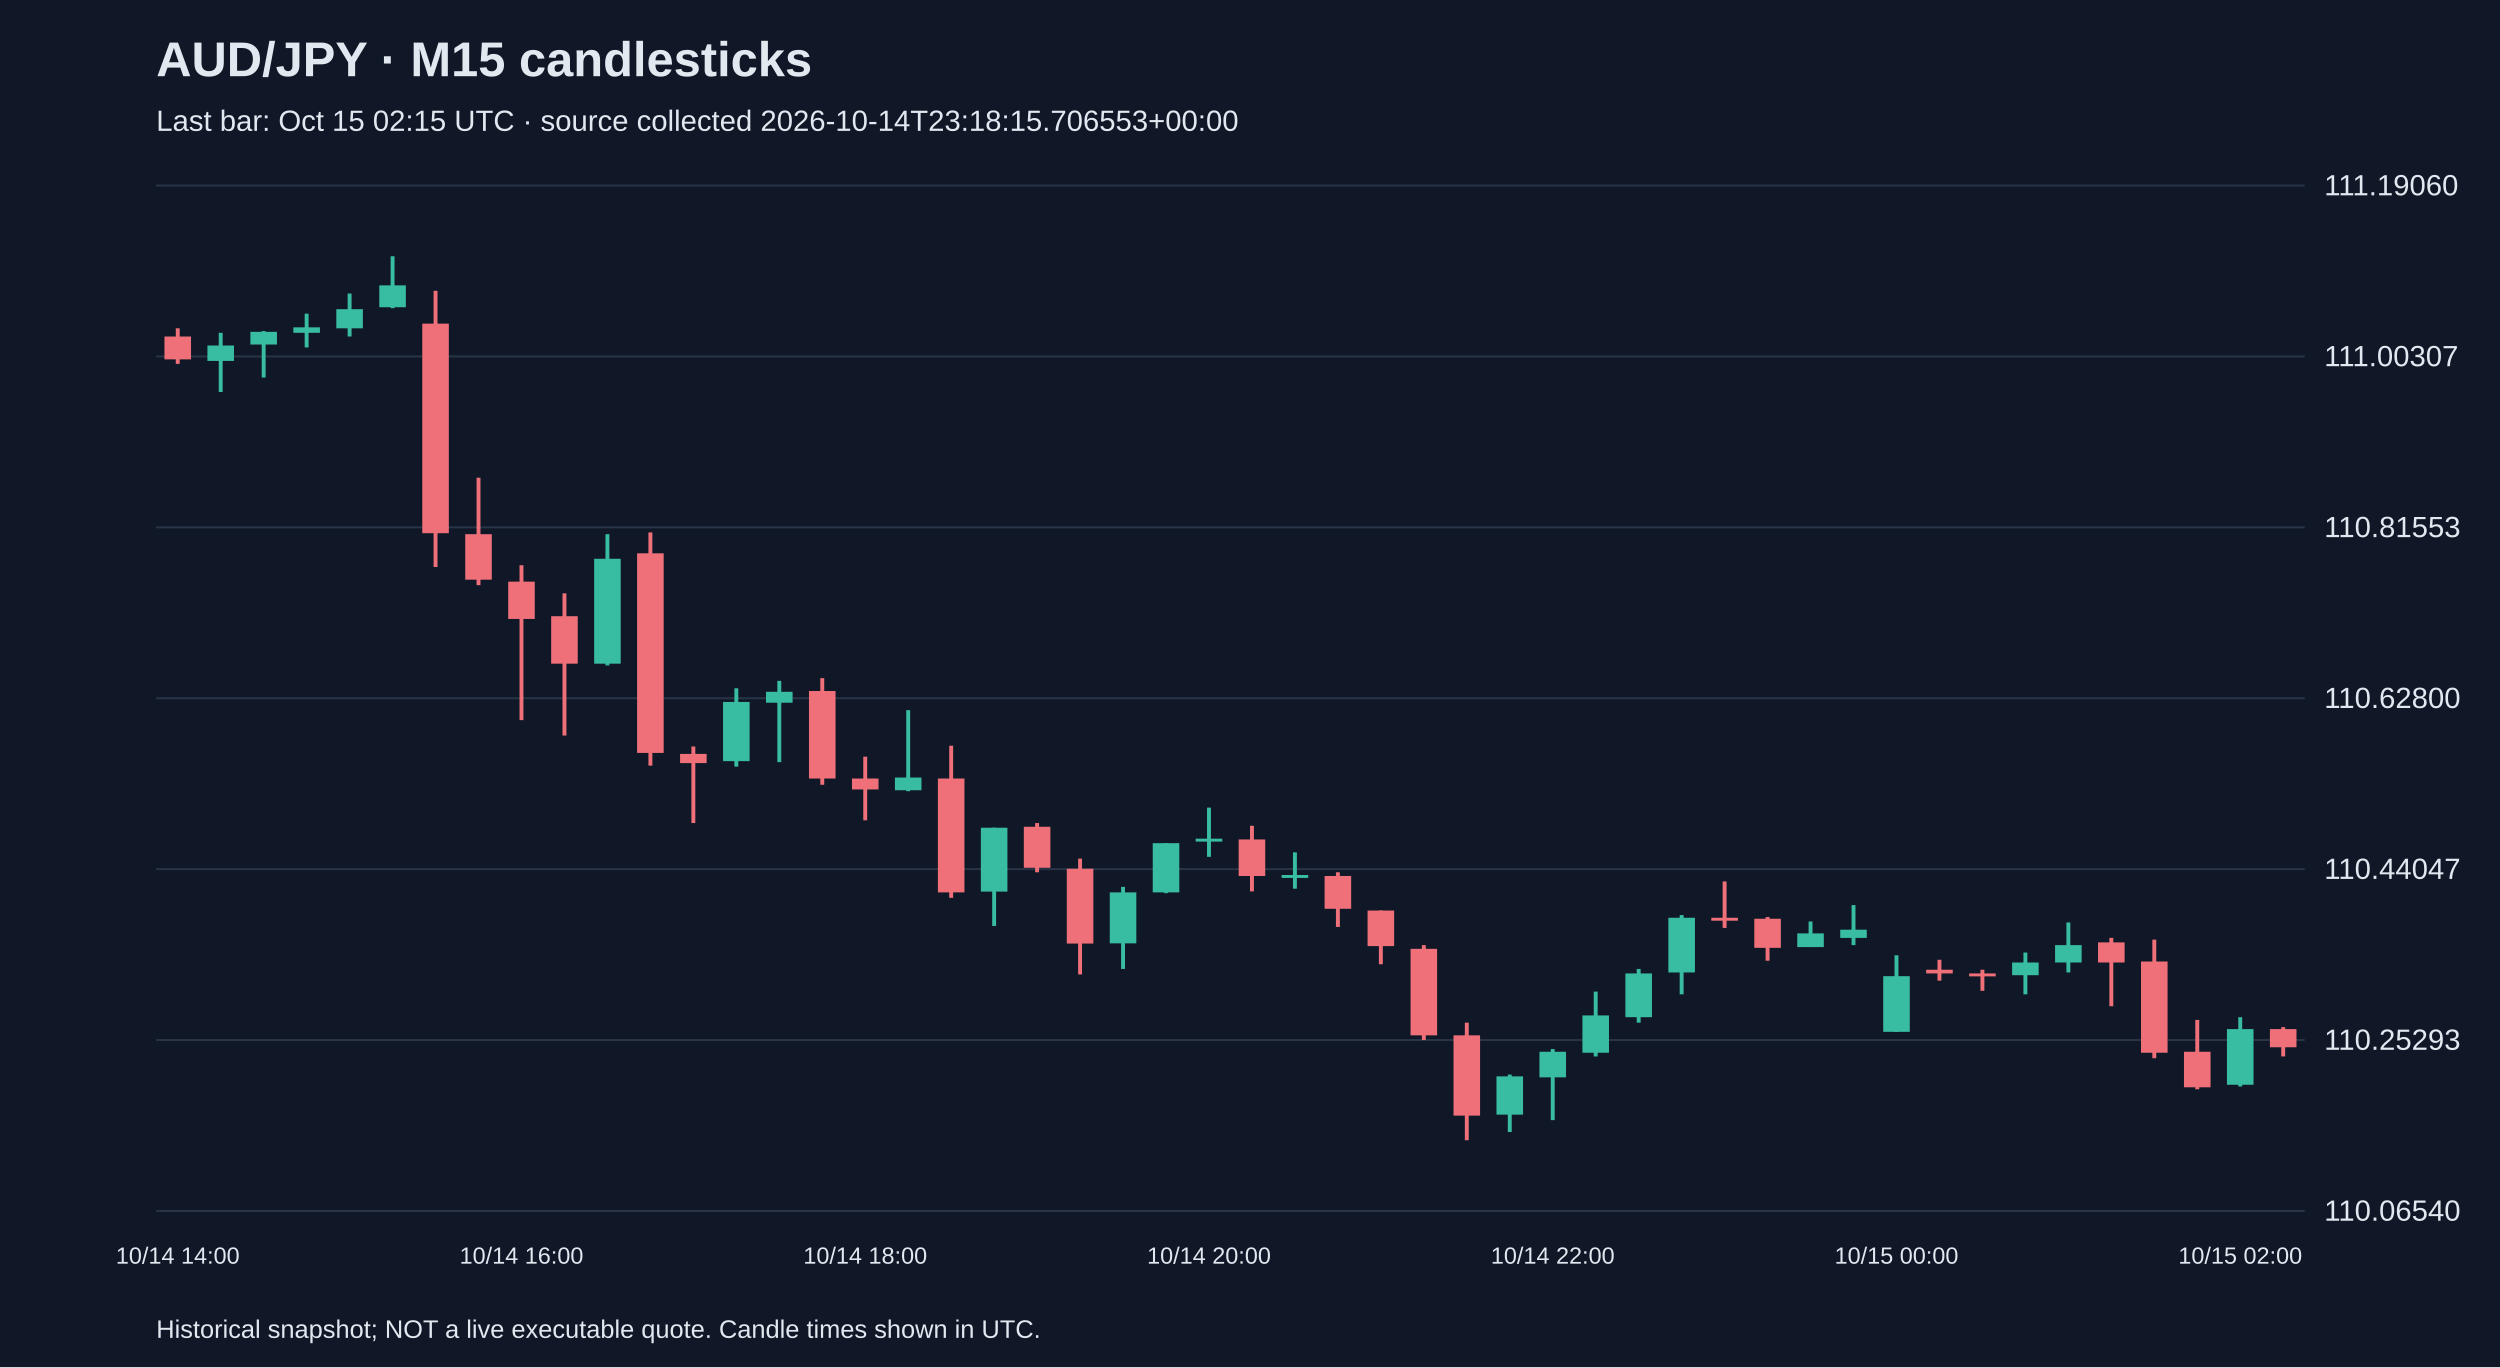
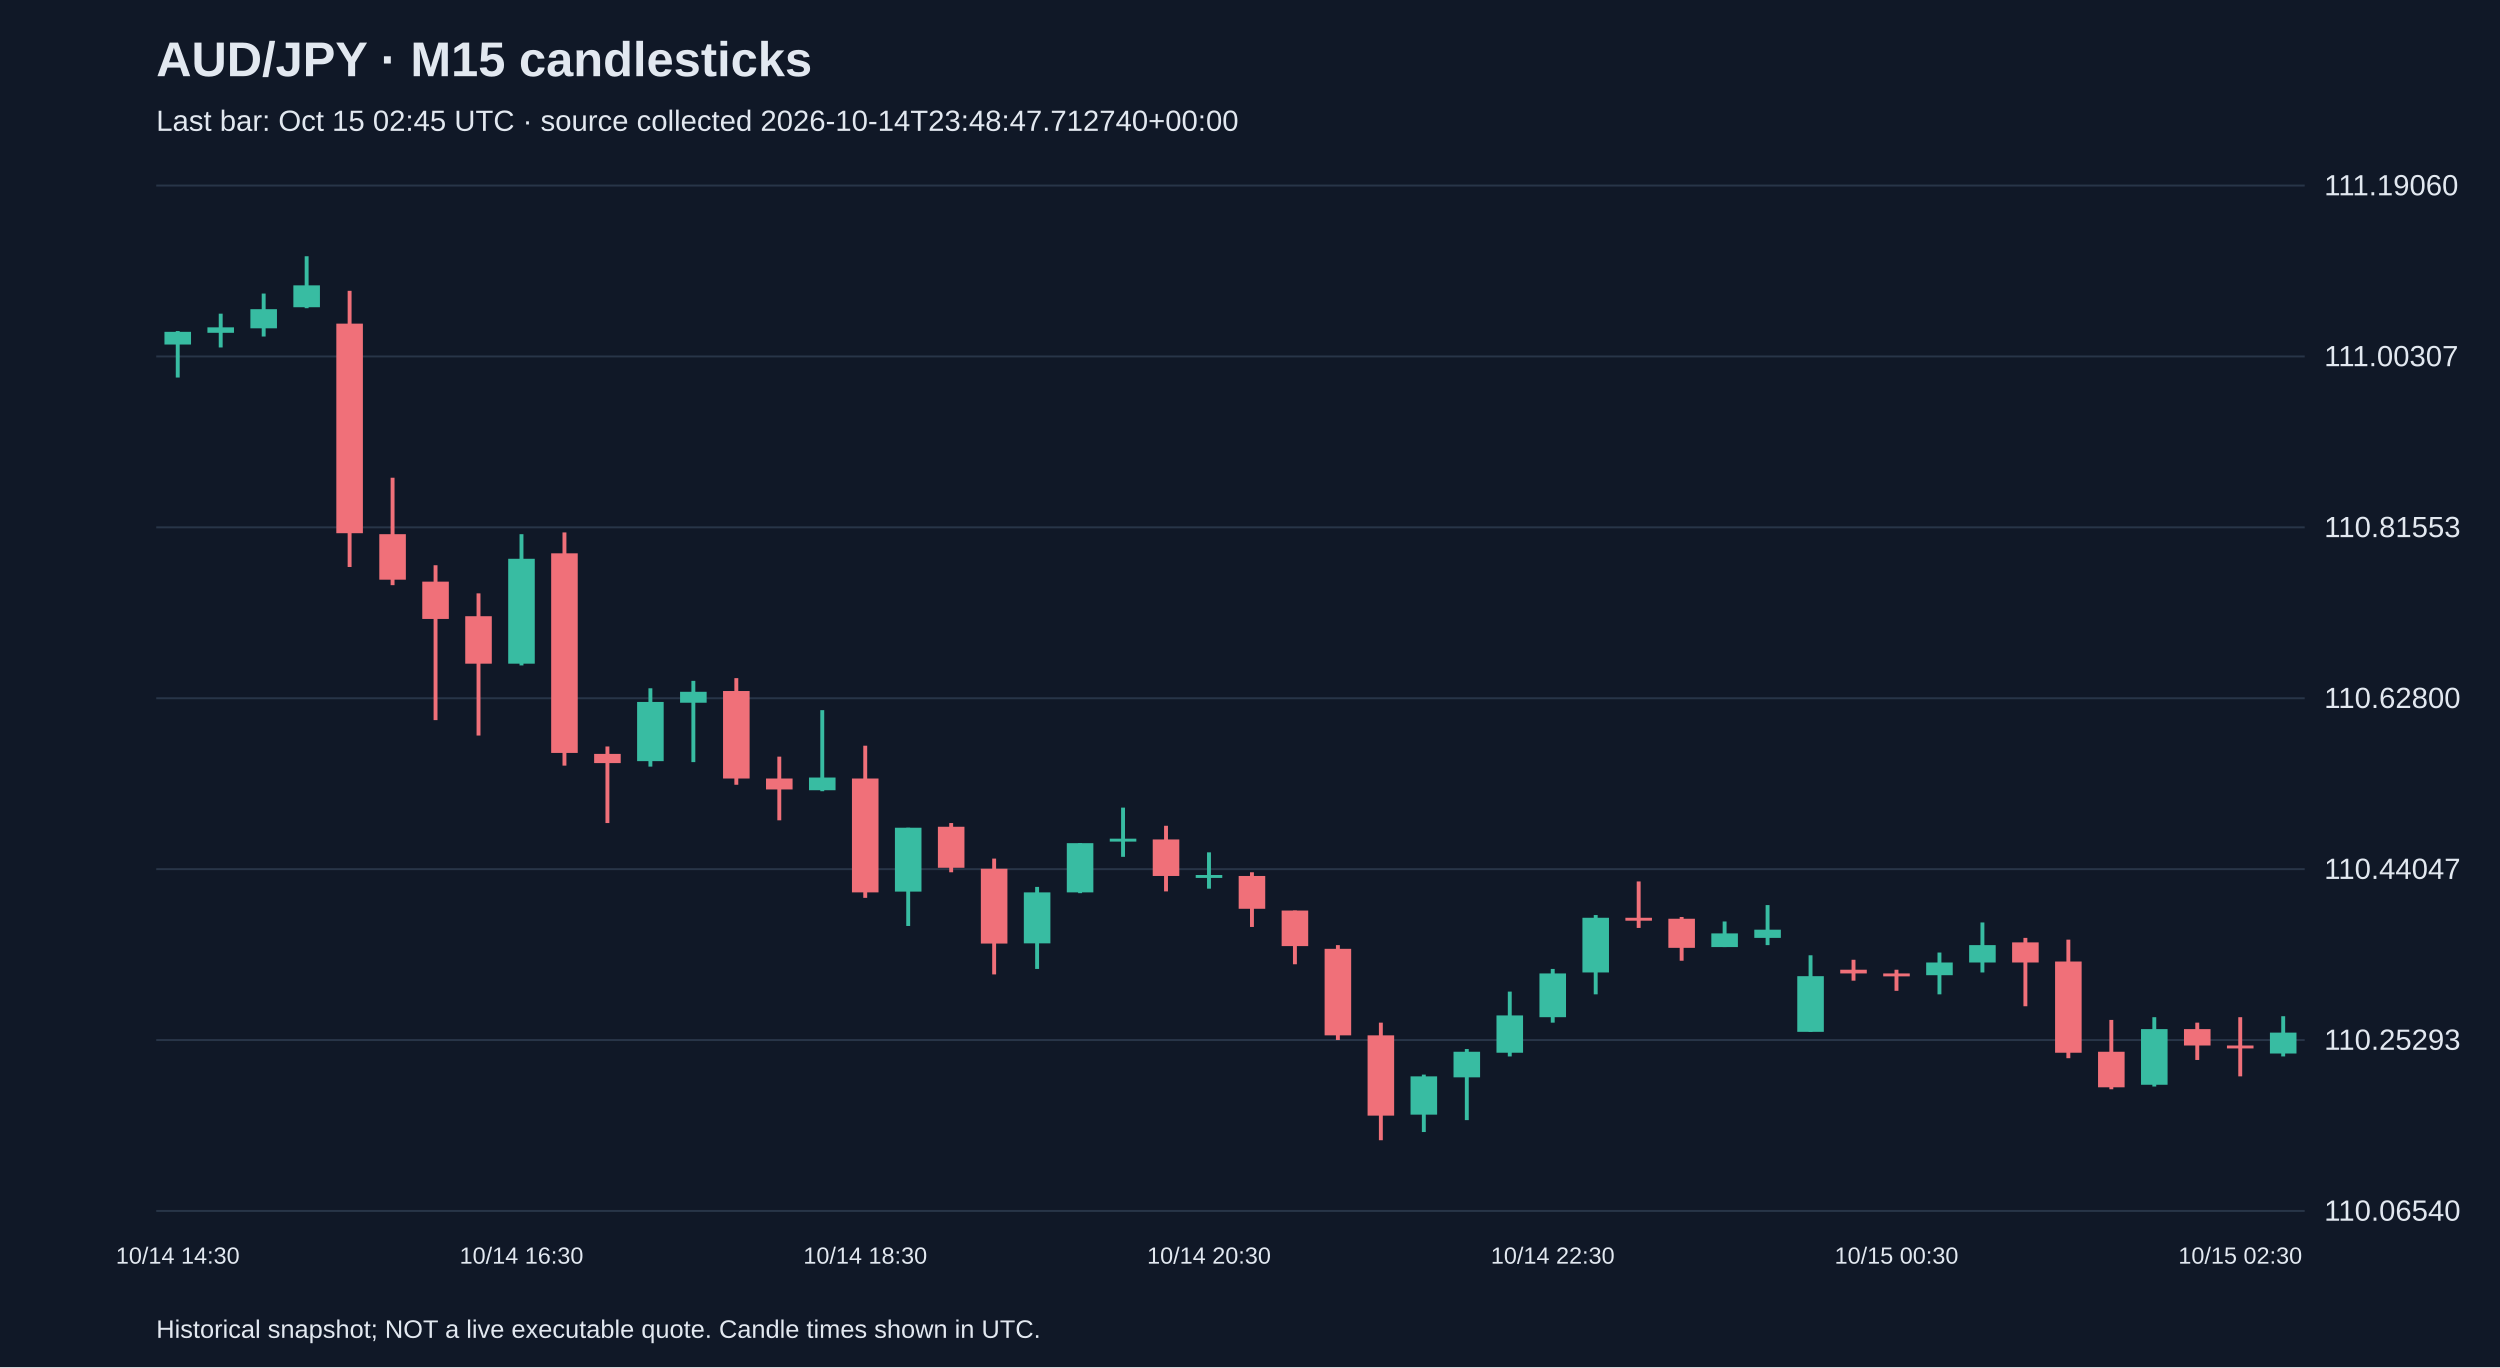
<svg xmlns="http://www.w3.org/2000/svg" viewBox="0 0 1280 700">
  <rect width="100%" height="100%" fill="#101827" />
  <style>text{font-family:Arial,sans-serif;fill:#e2e8f0}</style>
  <text x="80" y="39" font-size="25" font-weight="bold">AUD/JPY · M15 candlesticks</text>
-   <text x="80" y="67" font-size="15" fill="#a6b1c5">Last bar: Oct 15 02:15 UTC · source collected 2026-10-14T23:18:15.706553+00:00</text>
+   <text x="80" y="67" font-size="15" fill="#a6b1c5">Last bar: Oct 15 02:45 UTC · source collected 2026-10-14T23:48:47.712740+00:00</text>
  <line x1="80" y1="620.0" x2="1180" y2="620.0" stroke="#283548" />
  <text x="1190" y="625.0" font-size="15">110.06540</text>
  <line x1="80" y1="532.5" x2="1180" y2="532.5" stroke="#283548" />
  <text x="1190" y="537.5" font-size="15">110.25293</text>
  <line x1="80" y1="445.0" x2="1180" y2="445.0" stroke="#283548" />
  <text x="1190" y="450.0" font-size="15">110.44047</text>
  <line x1="80" y1="357.5" x2="1180" y2="357.5" stroke="#283548" />
  <text x="1190" y="362.5" font-size="15">110.62800</text>
  <line x1="80" y1="270.0" x2="1180" y2="270.0" stroke="#283548" />
  <text x="1190" y="275.0" font-size="15">110.81553</text>
  <line x1="80" y1="182.5" x2="1180" y2="182.5" stroke="#283548" />
  <text x="1190" y="187.5" font-size="15">111.00307</text>
  <line x1="80" y1="95.0" x2="1180" y2="95.0" stroke="#283548" />
  <text x="1190" y="100.0" font-size="15">111.19060</text>
-   <line x1="91.0" y1="168.1" x2="91.0" y2="186.3" stroke="#f07079" stroke-width="2" />
-   <rect x="84.2" y="172.3" width="13.6" height="11.7" fill="#f07079" />
-   <text x="91.0" y="647" text-anchor="middle" font-size="12">10/14 14:00</text>
-   <line x1="113.0" y1="170.4" x2="113.0" y2="200.7" stroke="#38bca2" stroke-width="2" />
-   <rect x="106.2" y="176.9" width="13.6" height="7.9" fill="#38bca2" />
-   <line x1="135.0" y1="169.5" x2="135.0" y2="193.3" stroke="#38bca2" stroke-width="2" />
-   <rect x="128.2" y="169.9" width="13.6" height="6.5" fill="#38bca2" />
-   <line x1="157.0" y1="160.6" x2="157.0" y2="177.9" stroke="#38bca2" stroke-width="2" />
-   <rect x="150.2" y="167.6" width="13.6" height="2.8" fill="#38bca2" />
-   <line x1="179.0" y1="150.3" x2="179.0" y2="172.3" stroke="#38bca2" stroke-width="2" />
-   <rect x="172.2" y="158.3" width="13.6" height="9.8" fill="#38bca2" />
-   <line x1="201.0" y1="131.2" x2="201.0" y2="157.8" stroke="#38bca2" stroke-width="2" />
-   <rect x="194.2" y="146.1" width="13.6" height="11.2" fill="#38bca2" />
-   <line x1="223.0" y1="148.9" x2="223.0" y2="290.3" stroke="#f07079" stroke-width="2" />
-   <rect x="216.2" y="165.7" width="13.6" height="107.3" fill="#f07079" />
-   <line x1="245.0" y1="244.6" x2="245.0" y2="299.6" stroke="#f07079" stroke-width="2" />
-   <rect x="238.2" y="273.5" width="13.6" height="23.3" fill="#f07079" />
-   <line x1="267.0" y1="289.4" x2="267.0" y2="368.7" stroke="#f07079" stroke-width="2" />
-   <rect x="260.2" y="297.8" width="13.6" height="19.1" fill="#f07079" />
-   <text x="267.0" y="647" text-anchor="middle" font-size="12">10/14 16:00</text>
-   <line x1="289.0" y1="303.8" x2="289.0" y2="376.6" stroke="#f07079" stroke-width="2" />
-   <rect x="282.2" y="315.5" width="13.6" height="24.3" fill="#f07079" />
-   <line x1="311.0" y1="273.5" x2="311.0" y2="340.7" stroke="#38bca2" stroke-width="2" />
-   <rect x="304.2" y="286.1" width="13.6" height="53.7" fill="#38bca2" />
-   <line x1="333.0" y1="272.6" x2="333.0" y2="392.0" stroke="#f07079" stroke-width="2" />
-   <rect x="326.2" y="283.3" width="13.6" height="102.2" fill="#f07079" />
-   <line x1="355.0" y1="382.2" x2="355.0" y2="421.4" stroke="#f07079" stroke-width="2" />
-   <rect x="348.2" y="386.0" width="13.6" height="4.7" fill="#f07079" />
-   <line x1="377.0" y1="352.4" x2="377.0" y2="392.5" stroke="#38bca2" stroke-width="2" />
-   <rect x="370.2" y="359.4" width="13.6" height="30.3" fill="#38bca2" />
-   <line x1="399.0" y1="348.6" x2="399.0" y2="390.2" stroke="#38bca2" stroke-width="2" />
-   <rect x="392.2" y="354.2" width="13.6" height="5.6" fill="#38bca2" />
-   <line x1="421.0" y1="347.2" x2="421.0" y2="401.8" stroke="#f07079" stroke-width="2" />
-   <rect x="414.2" y="353.8" width="13.6" height="44.8" fill="#f07079" />
-   <line x1="443.0" y1="387.4" x2="443.0" y2="420.0" stroke="#f07079" stroke-width="2" />
-   <rect x="436.2" y="398.6" width="13.6" height="5.6" fill="#f07079" />
-   <text x="443.0" y="647" text-anchor="middle" font-size="12">10/14 18:00</text>
-   <line x1="465.0" y1="363.6" x2="465.0" y2="405.1" stroke="#38bca2" stroke-width="2" />
-   <rect x="458.2" y="398.1" width="13.6" height="6.5" fill="#38bca2" />
-   <line x1="487.0" y1="381.8" x2="487.0" y2="459.7" stroke="#f07079" stroke-width="2" />
-   <rect x="480.2" y="398.6" width="13.6" height="58.3" fill="#f07079" />
-   <line x1="509.0" y1="423.8" x2="509.0" y2="474.1" stroke="#38bca2" stroke-width="2" />
-   <rect x="502.2" y="423.8" width="13.6" height="32.7" fill="#38bca2" />
-   <line x1="531.0" y1="421.4" x2="531.0" y2="446.6" stroke="#f07079" stroke-width="2" />
-   <rect x="524.2" y="423.3" width="13.6" height="21.0" fill="#f07079" />
-   <line x1="553.0" y1="439.6" x2="553.0" y2="498.9" stroke="#f07079" stroke-width="2" />
-   <rect x="546.2" y="444.8" width="13.6" height="38.3" fill="#f07079" />
-   <line x1="575.0" y1="454.1" x2="575.0" y2="496.1" stroke="#38bca2" stroke-width="2" />
-   <rect x="568.2" y="456.9" width="13.6" height="26.1" fill="#38bca2" />
-   <line x1="597.0" y1="431.7" x2="597.0" y2="457.3" stroke="#38bca2" stroke-width="2" />
-   <rect x="590.2" y="431.7" width="13.6" height="25.2" fill="#38bca2" />
-   <line x1="619.0" y1="413.5" x2="619.0" y2="438.7" stroke="#38bca2" stroke-width="2" />
-   <rect x="612.2" y="429.4" width="13.6" height="1.5" fill="#38bca2" />
-   <text x="619.0" y="647" text-anchor="middle" font-size="12">10/14 20:00</text>
-   <line x1="641.0" y1="422.8" x2="641.0" y2="456.4" stroke="#f07079" stroke-width="2" />
-   <rect x="634.2" y="429.8" width="13.6" height="18.7" fill="#f07079" />
-   <line x1="663.0" y1="436.4" x2="663.0" y2="455.0" stroke="#38bca2" stroke-width="2" />
-   <rect x="656.2" y="448.0" width="13.6" height="1.5" fill="#38bca2" />
-   <line x1="685.0" y1="446.6" x2="685.0" y2="474.6" stroke="#f07079" stroke-width="2" />
-   <rect x="678.2" y="448.5" width="13.6" height="16.8" fill="#f07079" />
-   <line x1="707.0" y1="466.2" x2="707.0" y2="493.7" stroke="#f07079" stroke-width="2" />
-   <rect x="700.2" y="466.2" width="13.6" height="18.2" fill="#f07079" />
-   <line x1="729.0" y1="483.9" x2="729.0" y2="532.5" stroke="#f07079" stroke-width="2" />
-   <rect x="722.2" y="485.8" width="13.6" height="44.3" fill="#f07079" />
-   <line x1="751.0" y1="523.6" x2="751.0" y2="583.8" stroke="#f07079" stroke-width="2" />
-   <rect x="744.2" y="530.1" width="13.6" height="41.1" fill="#f07079" />
-   <line x1="773.0" y1="550.2" x2="773.0" y2="579.6" stroke="#38bca2" stroke-width="2" />
-   <rect x="766.2" y="551.1" width="13.6" height="19.6" fill="#38bca2" />
-   <line x1="795.0" y1="537.1" x2="795.0" y2="573.5" stroke="#38bca2" stroke-width="2" />
-   <rect x="788.2" y="538.5" width="13.6" height="13.1" fill="#38bca2" />
-   <text x="795.0" y="647" text-anchor="middle" font-size="12">10/14 22:00</text>
-   <line x1="817.0" y1="507.7" x2="817.0" y2="540.9" stroke="#38bca2" stroke-width="2" />
-   <rect x="810.2" y="519.9" width="13.6" height="19.1" fill="#38bca2" />
-   <line x1="839.0" y1="496.1" x2="839.0" y2="523.6" stroke="#38bca2" stroke-width="2" />
-   <rect x="832.2" y="498.4" width="13.6" height="22.4" fill="#38bca2" />
-   <line x1="861.0" y1="468.5" x2="861.0" y2="509.1" stroke="#38bca2" stroke-width="2" />
-   <rect x="854.2" y="469.9" width="13.6" height="28.0" fill="#38bca2" />
-   <line x1="883.0" y1="451.3" x2="883.0" y2="475.1" stroke="#f07079" stroke-width="2" />
-   <rect x="876.2" y="469.9" width="13.6" height="1.5" fill="#f07079" />
-   <line x1="905.0" y1="469.5" x2="905.0" y2="491.9" stroke="#f07079" stroke-width="2" />
-   <rect x="898.2" y="470.4" width="13.6" height="14.9" fill="#f07079" />
-   <line x1="927.0" y1="471.8" x2="927.0" y2="484.9" stroke="#38bca2" stroke-width="2" />
-   <rect x="920.2" y="477.9" width="13.6" height="7.0" fill="#38bca2" />
-   <line x1="949.0" y1="463.4" x2="949.0" y2="483.9" stroke="#38bca2" stroke-width="2" />
-   <rect x="942.2" y="476.0" width="13.6" height="4.2" fill="#38bca2" />
-   <line x1="971.0" y1="489.1" x2="971.0" y2="528.3" stroke="#38bca2" stroke-width="2" />
-   <rect x="964.2" y="499.8" width="13.6" height="28.5" fill="#38bca2" />
-   <text x="971.0" y="647" text-anchor="middle" font-size="12">10/15 00:00</text>
-   <line x1="993.0" y1="491.4" x2="993.0" y2="502.1" stroke="#f07079" stroke-width="2" />
-   <rect x="986.2" y="496.5" width="13.6" height="1.9" fill="#f07079" />
-   <line x1="1015.0" y1="496.5" x2="1015.0" y2="507.3" stroke="#f07079" stroke-width="2" />
-   <rect x="1008.2" y="498.4" width="13.6" height="1.5" fill="#f07079" />
-   <line x1="1037.0" y1="487.7" x2="1037.0" y2="509.1" stroke="#38bca2" stroke-width="2" />
-   <rect x="1030.2" y="492.8" width="13.6" height="6.5" fill="#38bca2" />
-   <line x1="1059.0" y1="472.3" x2="1059.0" y2="497.9" stroke="#38bca2" stroke-width="2" />
-   <rect x="1052.2" y="483.9" width="13.6" height="8.9" fill="#38bca2" />
-   <line x1="1081.0" y1="480.2" x2="1081.0" y2="515.2" stroke="#f07079" stroke-width="2" />
-   <rect x="1074.2" y="482.5" width="13.6" height="10.3" fill="#f07079" />
-   <line x1="1103.0" y1="481.1" x2="1103.0" y2="541.8" stroke="#f07079" stroke-width="2" />
-   <rect x="1096.2" y="492.3" width="13.6" height="46.7" fill="#f07079" />
-   <line x1="1125.0" y1="522.2" x2="1125.0" y2="557.7" stroke="#f07079" stroke-width="2" />
-   <rect x="1118.2" y="538.5" width="13.6" height="18.2" fill="#f07079" />
-   <line x1="1147.0" y1="520.8" x2="1147.0" y2="556.3" stroke="#38bca2" stroke-width="2" />
-   <rect x="1140.2" y="526.9" width="13.6" height="28.5" fill="#38bca2" />
-   <text x="1147.0" y="647" text-anchor="middle" font-size="12">10/15 02:00</text>
-   <line x1="1169.0" y1="525.9" x2="1169.0" y2="540.9" stroke="#f07079" stroke-width="2" />
-   <rect x="1162.2" y="526.9" width="13.6" height="9.3" fill="#f07079" />
+   <line x1="91.0" y1="169.5" x2="91.0" y2="193.3" stroke="#38bca2" stroke-width="2" />
+   <rect x="84.2" y="169.9" width="13.6" height="6.5" fill="#38bca2" />
+   <text x="91.0" y="647" text-anchor="middle" font-size="12">10/14 14:30</text>
+   <line x1="113.0" y1="160.6" x2="113.0" y2="177.9" stroke="#38bca2" stroke-width="2" />
+   <rect x="106.2" y="167.6" width="13.6" height="2.8" fill="#38bca2" />
+   <line x1="135.0" y1="150.3" x2="135.0" y2="172.3" stroke="#38bca2" stroke-width="2" />
+   <rect x="128.2" y="158.3" width="13.6" height="9.8" fill="#38bca2" />
+   <line x1="157.0" y1="131.2" x2="157.0" y2="157.8" stroke="#38bca2" stroke-width="2" />
+   <rect x="150.2" y="146.1" width="13.6" height="11.2" fill="#38bca2" />
+   <line x1="179.0" y1="148.9" x2="179.0" y2="290.3" stroke="#f07079" stroke-width="2" />
+   <rect x="172.2" y="165.7" width="13.6" height="107.3" fill="#f07079" />
+   <line x1="201.0" y1="244.6" x2="201.0" y2="299.6" stroke="#f07079" stroke-width="2" />
+   <rect x="194.2" y="273.5" width="13.6" height="23.3" fill="#f07079" />
+   <line x1="223.0" y1="289.4" x2="223.0" y2="368.7" stroke="#f07079" stroke-width="2" />
+   <rect x="216.2" y="297.8" width="13.6" height="19.1" fill="#f07079" />
+   <line x1="245.0" y1="303.8" x2="245.0" y2="376.6" stroke="#f07079" stroke-width="2" />
+   <rect x="238.2" y="315.5" width="13.6" height="24.3" fill="#f07079" />
+   <line x1="267.0" y1="273.5" x2="267.0" y2="340.7" stroke="#38bca2" stroke-width="2" />
+   <rect x="260.2" y="286.1" width="13.6" height="53.7" fill="#38bca2" />
+   <text x="267.0" y="647" text-anchor="middle" font-size="12">10/14 16:30</text>
+   <line x1="289.0" y1="272.6" x2="289.0" y2="392.0" stroke="#f07079" stroke-width="2" />
+   <rect x="282.2" y="283.3" width="13.6" height="102.2" fill="#f07079" />
+   <line x1="311.0" y1="382.2" x2="311.0" y2="421.4" stroke="#f07079" stroke-width="2" />
+   <rect x="304.2" y="386.0" width="13.6" height="4.7" fill="#f07079" />
+   <line x1="333.0" y1="352.4" x2="333.0" y2="392.5" stroke="#38bca2" stroke-width="2" />
+   <rect x="326.2" y="359.4" width="13.6" height="30.3" fill="#38bca2" />
+   <line x1="355.0" y1="348.6" x2="355.0" y2="390.2" stroke="#38bca2" stroke-width="2" />
+   <rect x="348.2" y="354.2" width="13.6" height="5.6" fill="#38bca2" />
+   <line x1="377.0" y1="347.2" x2="377.0" y2="401.8" stroke="#f07079" stroke-width="2" />
+   <rect x="370.2" y="353.8" width="13.6" height="44.8" fill="#f07079" />
+   <line x1="399.0" y1="387.4" x2="399.0" y2="420.0" stroke="#f07079" stroke-width="2" />
+   <rect x="392.2" y="398.6" width="13.6" height="5.6" fill="#f07079" />
+   <line x1="421.0" y1="363.6" x2="421.0" y2="405.1" stroke="#38bca2" stroke-width="2" />
+   <rect x="414.2" y="398.1" width="13.6" height="6.5" fill="#38bca2" />
+   <line x1="443.0" y1="381.8" x2="443.0" y2="459.7" stroke="#f07079" stroke-width="2" />
+   <rect x="436.2" y="398.6" width="13.6" height="58.3" fill="#f07079" />
+   <text x="443.0" y="647" text-anchor="middle" font-size="12">10/14 18:30</text>
+   <line x1="465.0" y1="423.8" x2="465.0" y2="474.1" stroke="#38bca2" stroke-width="2" />
+   <rect x="458.2" y="423.8" width="13.6" height="32.7" fill="#38bca2" />
+   <line x1="487.0" y1="421.4" x2="487.0" y2="446.6" stroke="#f07079" stroke-width="2" />
+   <rect x="480.2" y="423.3" width="13.6" height="21.0" fill="#f07079" />
+   <line x1="509.0" y1="439.6" x2="509.0" y2="498.9" stroke="#f07079" stroke-width="2" />
+   <rect x="502.2" y="444.8" width="13.6" height="38.3" fill="#f07079" />
+   <line x1="531.0" y1="454.1" x2="531.0" y2="496.1" stroke="#38bca2" stroke-width="2" />
+   <rect x="524.2" y="456.9" width="13.6" height="26.1" fill="#38bca2" />
+   <line x1="553.0" y1="431.7" x2="553.0" y2="457.3" stroke="#38bca2" stroke-width="2" />
+   <rect x="546.2" y="431.7" width="13.6" height="25.2" fill="#38bca2" />
+   <line x1="575.0" y1="413.5" x2="575.0" y2="438.7" stroke="#38bca2" stroke-width="2" />
+   <rect x="568.2" y="429.4" width="13.6" height="1.5" fill="#38bca2" />
+   <line x1="597.0" y1="422.8" x2="597.0" y2="456.4" stroke="#f07079" stroke-width="2" />
+   <rect x="590.2" y="429.8" width="13.6" height="18.7" fill="#f07079" />
+   <line x1="619.0" y1="436.4" x2="619.0" y2="455.0" stroke="#38bca2" stroke-width="2" />
+   <rect x="612.2" y="448.0" width="13.6" height="1.5" fill="#38bca2" />
+   <text x="619.0" y="647" text-anchor="middle" font-size="12">10/14 20:30</text>
+   <line x1="641.0" y1="446.6" x2="641.0" y2="474.6" stroke="#f07079" stroke-width="2" />
+   <rect x="634.2" y="448.5" width="13.6" height="16.8" fill="#f07079" />
+   <line x1="663.0" y1="466.2" x2="663.0" y2="493.7" stroke="#f07079" stroke-width="2" />
+   <rect x="656.2" y="466.2" width="13.6" height="18.2" fill="#f07079" />
+   <line x1="685.0" y1="483.9" x2="685.0" y2="532.5" stroke="#f07079" stroke-width="2" />
+   <rect x="678.2" y="485.8" width="13.6" height="44.3" fill="#f07079" />
+   <line x1="707.0" y1="523.6" x2="707.0" y2="583.8" stroke="#f07079" stroke-width="2" />
+   <rect x="700.2" y="530.1" width="13.6" height="41.1" fill="#f07079" />
+   <line x1="729.0" y1="550.2" x2="729.0" y2="579.6" stroke="#38bca2" stroke-width="2" />
+   <rect x="722.2" y="551.1" width="13.6" height="19.6" fill="#38bca2" />
+   <line x1="751.0" y1="537.1" x2="751.0" y2="573.5" stroke="#38bca2" stroke-width="2" />
+   <rect x="744.2" y="538.5" width="13.6" height="13.1" fill="#38bca2" />
+   <line x1="773.0" y1="507.7" x2="773.0" y2="540.9" stroke="#38bca2" stroke-width="2" />
+   <rect x="766.2" y="519.9" width="13.6" height="19.1" fill="#38bca2" />
+   <line x1="795.0" y1="496.1" x2="795.0" y2="523.6" stroke="#38bca2" stroke-width="2" />
+   <rect x="788.2" y="498.4" width="13.6" height="22.4" fill="#38bca2" />
+   <text x="795.0" y="647" text-anchor="middle" font-size="12">10/14 22:30</text>
+   <line x1="817.0" y1="468.5" x2="817.0" y2="509.1" stroke="#38bca2" stroke-width="2" />
+   <rect x="810.2" y="469.9" width="13.6" height="28.0" fill="#38bca2" />
+   <line x1="839.0" y1="451.3" x2="839.0" y2="475.1" stroke="#f07079" stroke-width="2" />
+   <rect x="832.2" y="469.9" width="13.6" height="1.5" fill="#f07079" />
+   <line x1="861.0" y1="469.5" x2="861.0" y2="491.9" stroke="#f07079" stroke-width="2" />
+   <rect x="854.2" y="470.4" width="13.6" height="14.9" fill="#f07079" />
+   <line x1="883.0" y1="471.8" x2="883.0" y2="484.9" stroke="#38bca2" stroke-width="2" />
+   <rect x="876.2" y="477.9" width="13.6" height="7.0" fill="#38bca2" />
+   <line x1="905.0" y1="463.4" x2="905.0" y2="483.9" stroke="#38bca2" stroke-width="2" />
+   <rect x="898.2" y="476.0" width="13.6" height="4.2" fill="#38bca2" />
+   <line x1="927.0" y1="489.1" x2="927.0" y2="528.3" stroke="#38bca2" stroke-width="2" />
+   <rect x="920.2" y="499.8" width="13.6" height="28.5" fill="#38bca2" />
+   <line x1="949.0" y1="491.4" x2="949.0" y2="502.1" stroke="#f07079" stroke-width="2" />
+   <rect x="942.2" y="496.5" width="13.6" height="1.9" fill="#f07079" />
+   <line x1="971.0" y1="496.5" x2="971.0" y2="507.3" stroke="#f07079" stroke-width="2" />
+   <rect x="964.2" y="498.4" width="13.6" height="1.5" fill="#f07079" />
+   <text x="971.0" y="647" text-anchor="middle" font-size="12">10/15 00:30</text>
+   <line x1="993.0" y1="487.7" x2="993.0" y2="509.1" stroke="#38bca2" stroke-width="2" />
+   <rect x="986.2" y="492.8" width="13.6" height="6.5" fill="#38bca2" />
+   <line x1="1015.0" y1="472.3" x2="1015.0" y2="497.9" stroke="#38bca2" stroke-width="2" />
+   <rect x="1008.2" y="483.9" width="13.6" height="8.9" fill="#38bca2" />
+   <line x1="1037.0" y1="480.2" x2="1037.0" y2="515.2" stroke="#f07079" stroke-width="2" />
+   <rect x="1030.2" y="482.5" width="13.6" height="10.3" fill="#f07079" />
+   <line x1="1059.0" y1="481.1" x2="1059.0" y2="541.8" stroke="#f07079" stroke-width="2" />
+   <rect x="1052.2" y="492.3" width="13.6" height="46.7" fill="#f07079" />
+   <line x1="1081.0" y1="522.2" x2="1081.0" y2="557.7" stroke="#f07079" stroke-width="2" />
+   <rect x="1074.2" y="538.5" width="13.6" height="18.2" fill="#f07079" />
+   <line x1="1103.0" y1="520.8" x2="1103.0" y2="556.3" stroke="#38bca2" stroke-width="2" />
+   <rect x="1096.2" y="526.9" width="13.6" height="28.5" fill="#38bca2" />
+   <line x1="1125.0" y1="523.6" x2="1125.0" y2="542.7" stroke="#f07079" stroke-width="2" />
+   <rect x="1118.2" y="526.9" width="13.6" height="8.4" fill="#f07079" />
+   <line x1="1147.0" y1="520.8" x2="1147.0" y2="551.1" stroke="#f07079" stroke-width="2" />
+   <rect x="1140.2" y="535.3" width="13.6" height="1.5" fill="#f07079" />
+   <text x="1147.0" y="647" text-anchor="middle" font-size="12">10/15 02:30</text>
+   <line x1="1169.0" y1="520.3" x2="1169.0" y2="540.9" stroke="#38bca2" stroke-width="2" />
+   <rect x="1162.2" y="528.7" width="13.6" height="10.7" fill="#38bca2" />
  <text x="80" y="685" font-size="13">Historical snapshot; NOT a live executable quote. Candle times shown in UTC.</text>
</svg>
